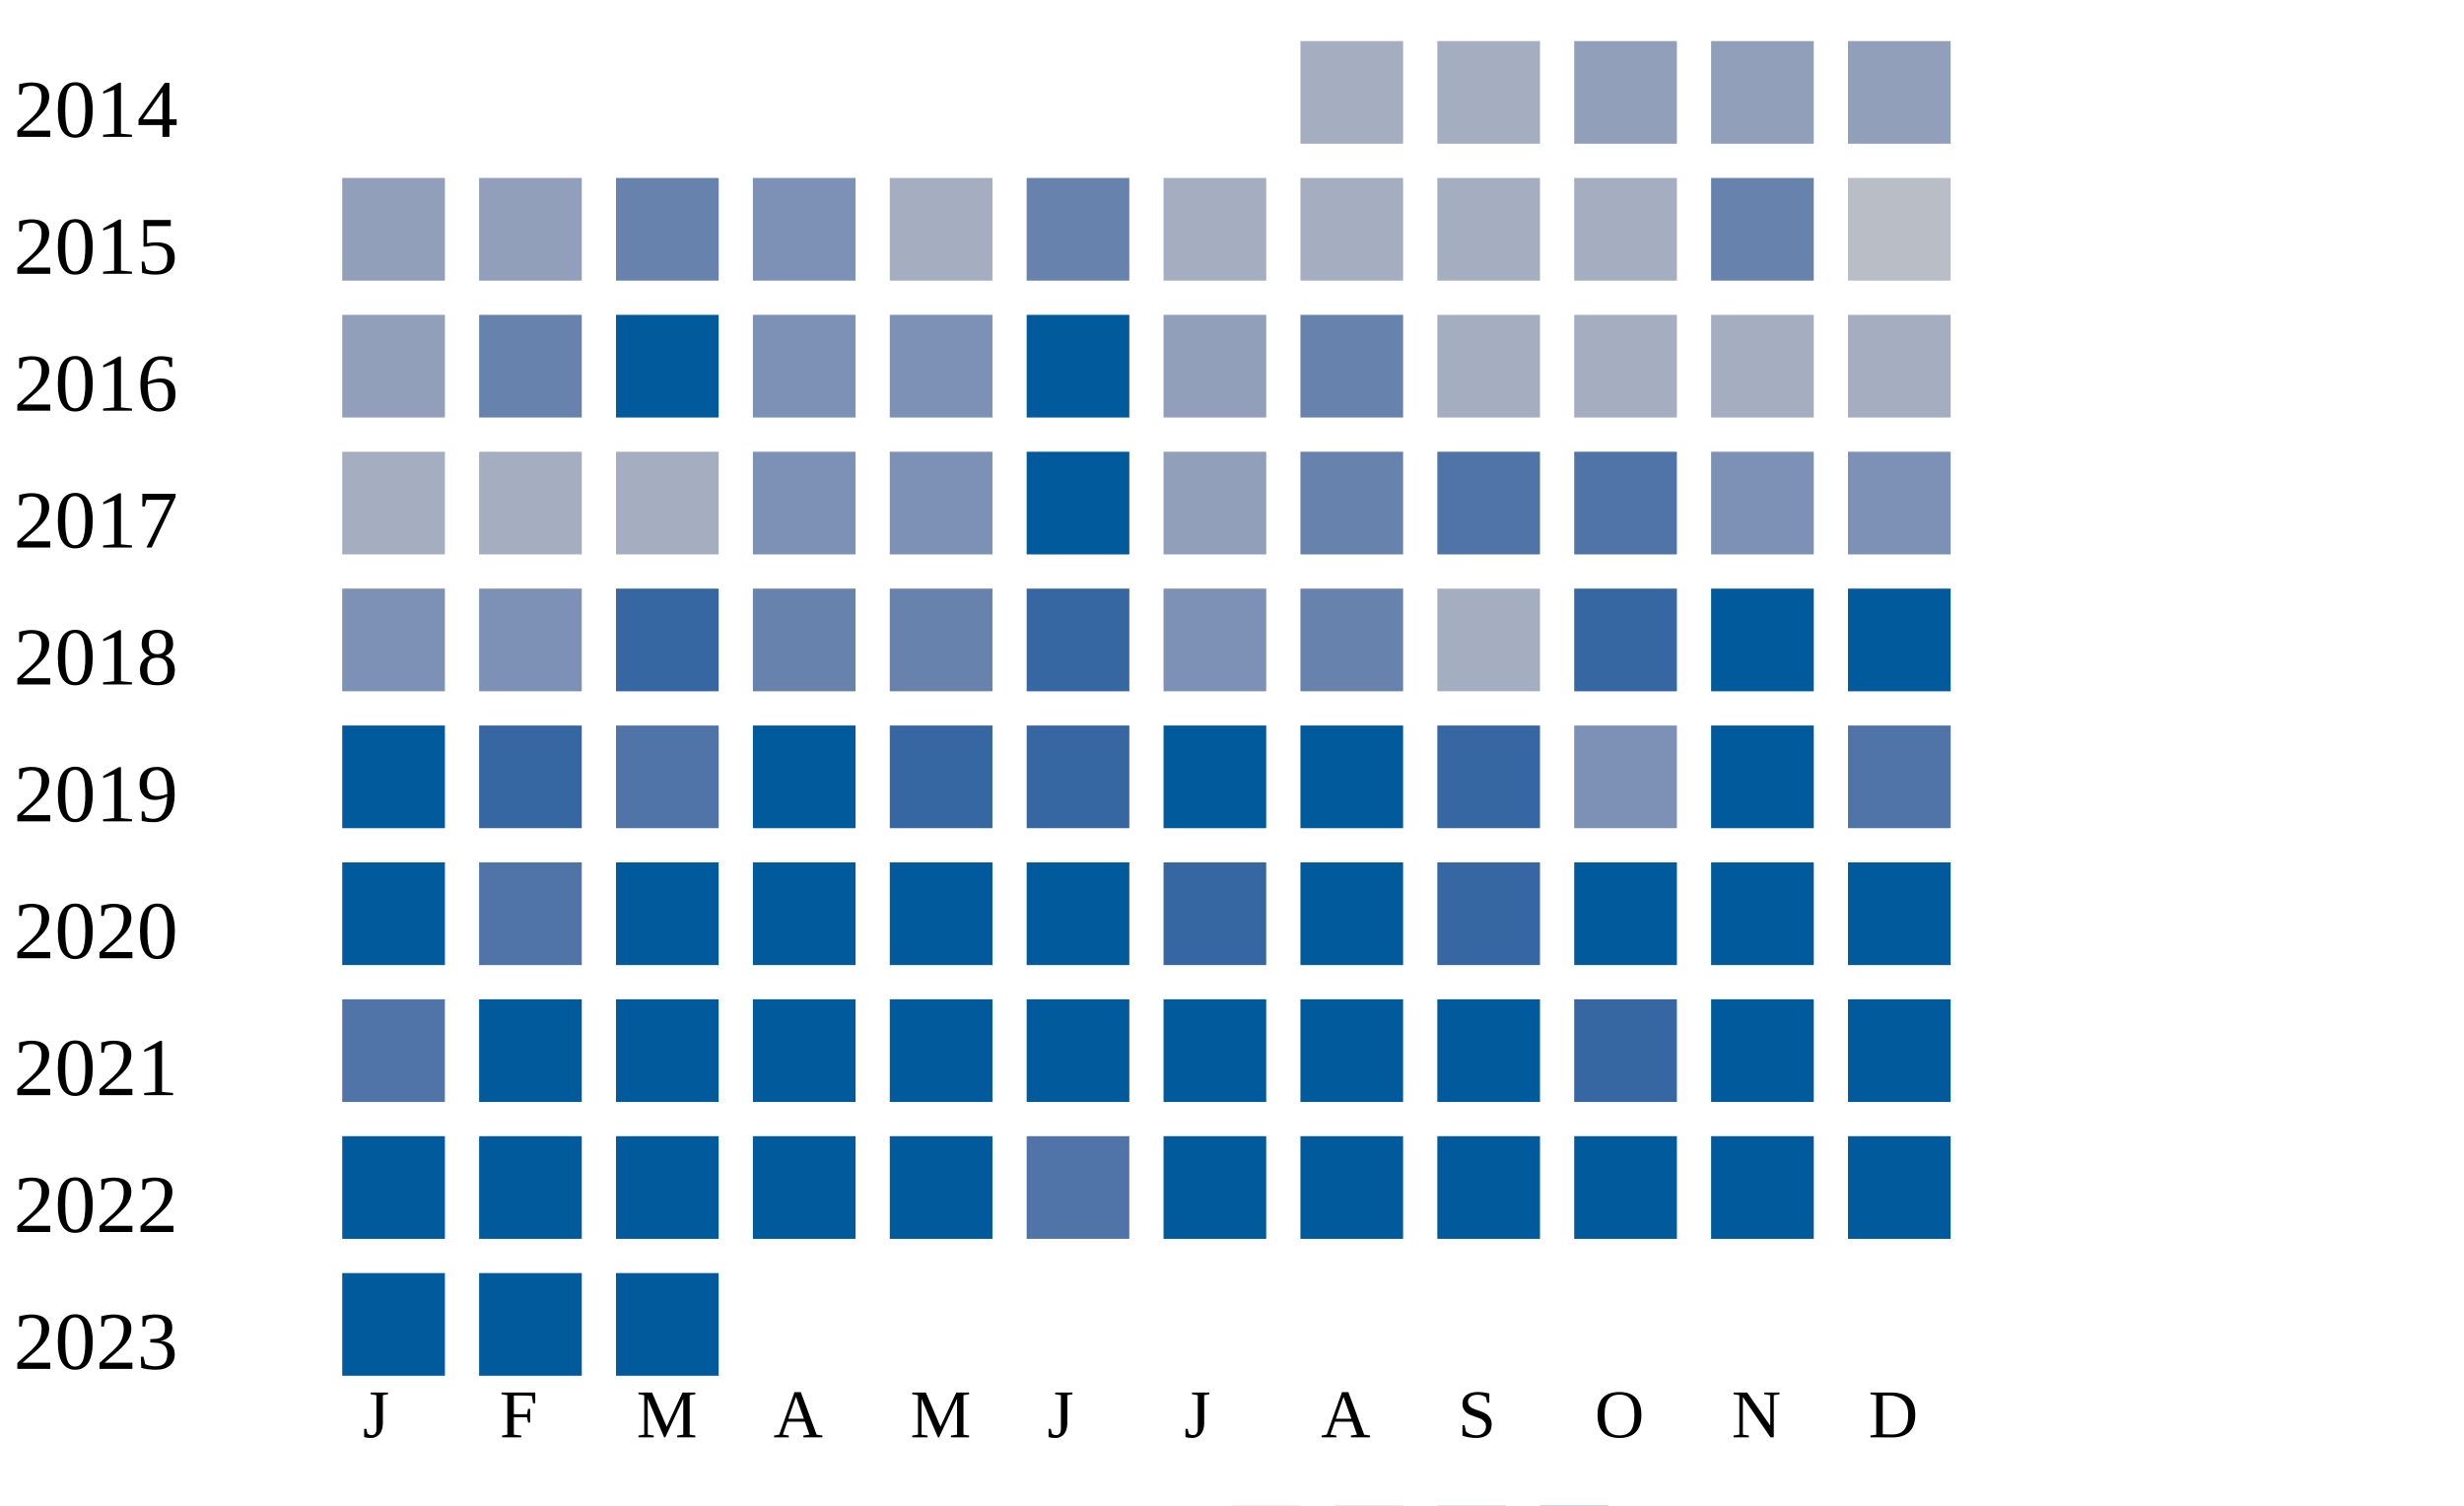
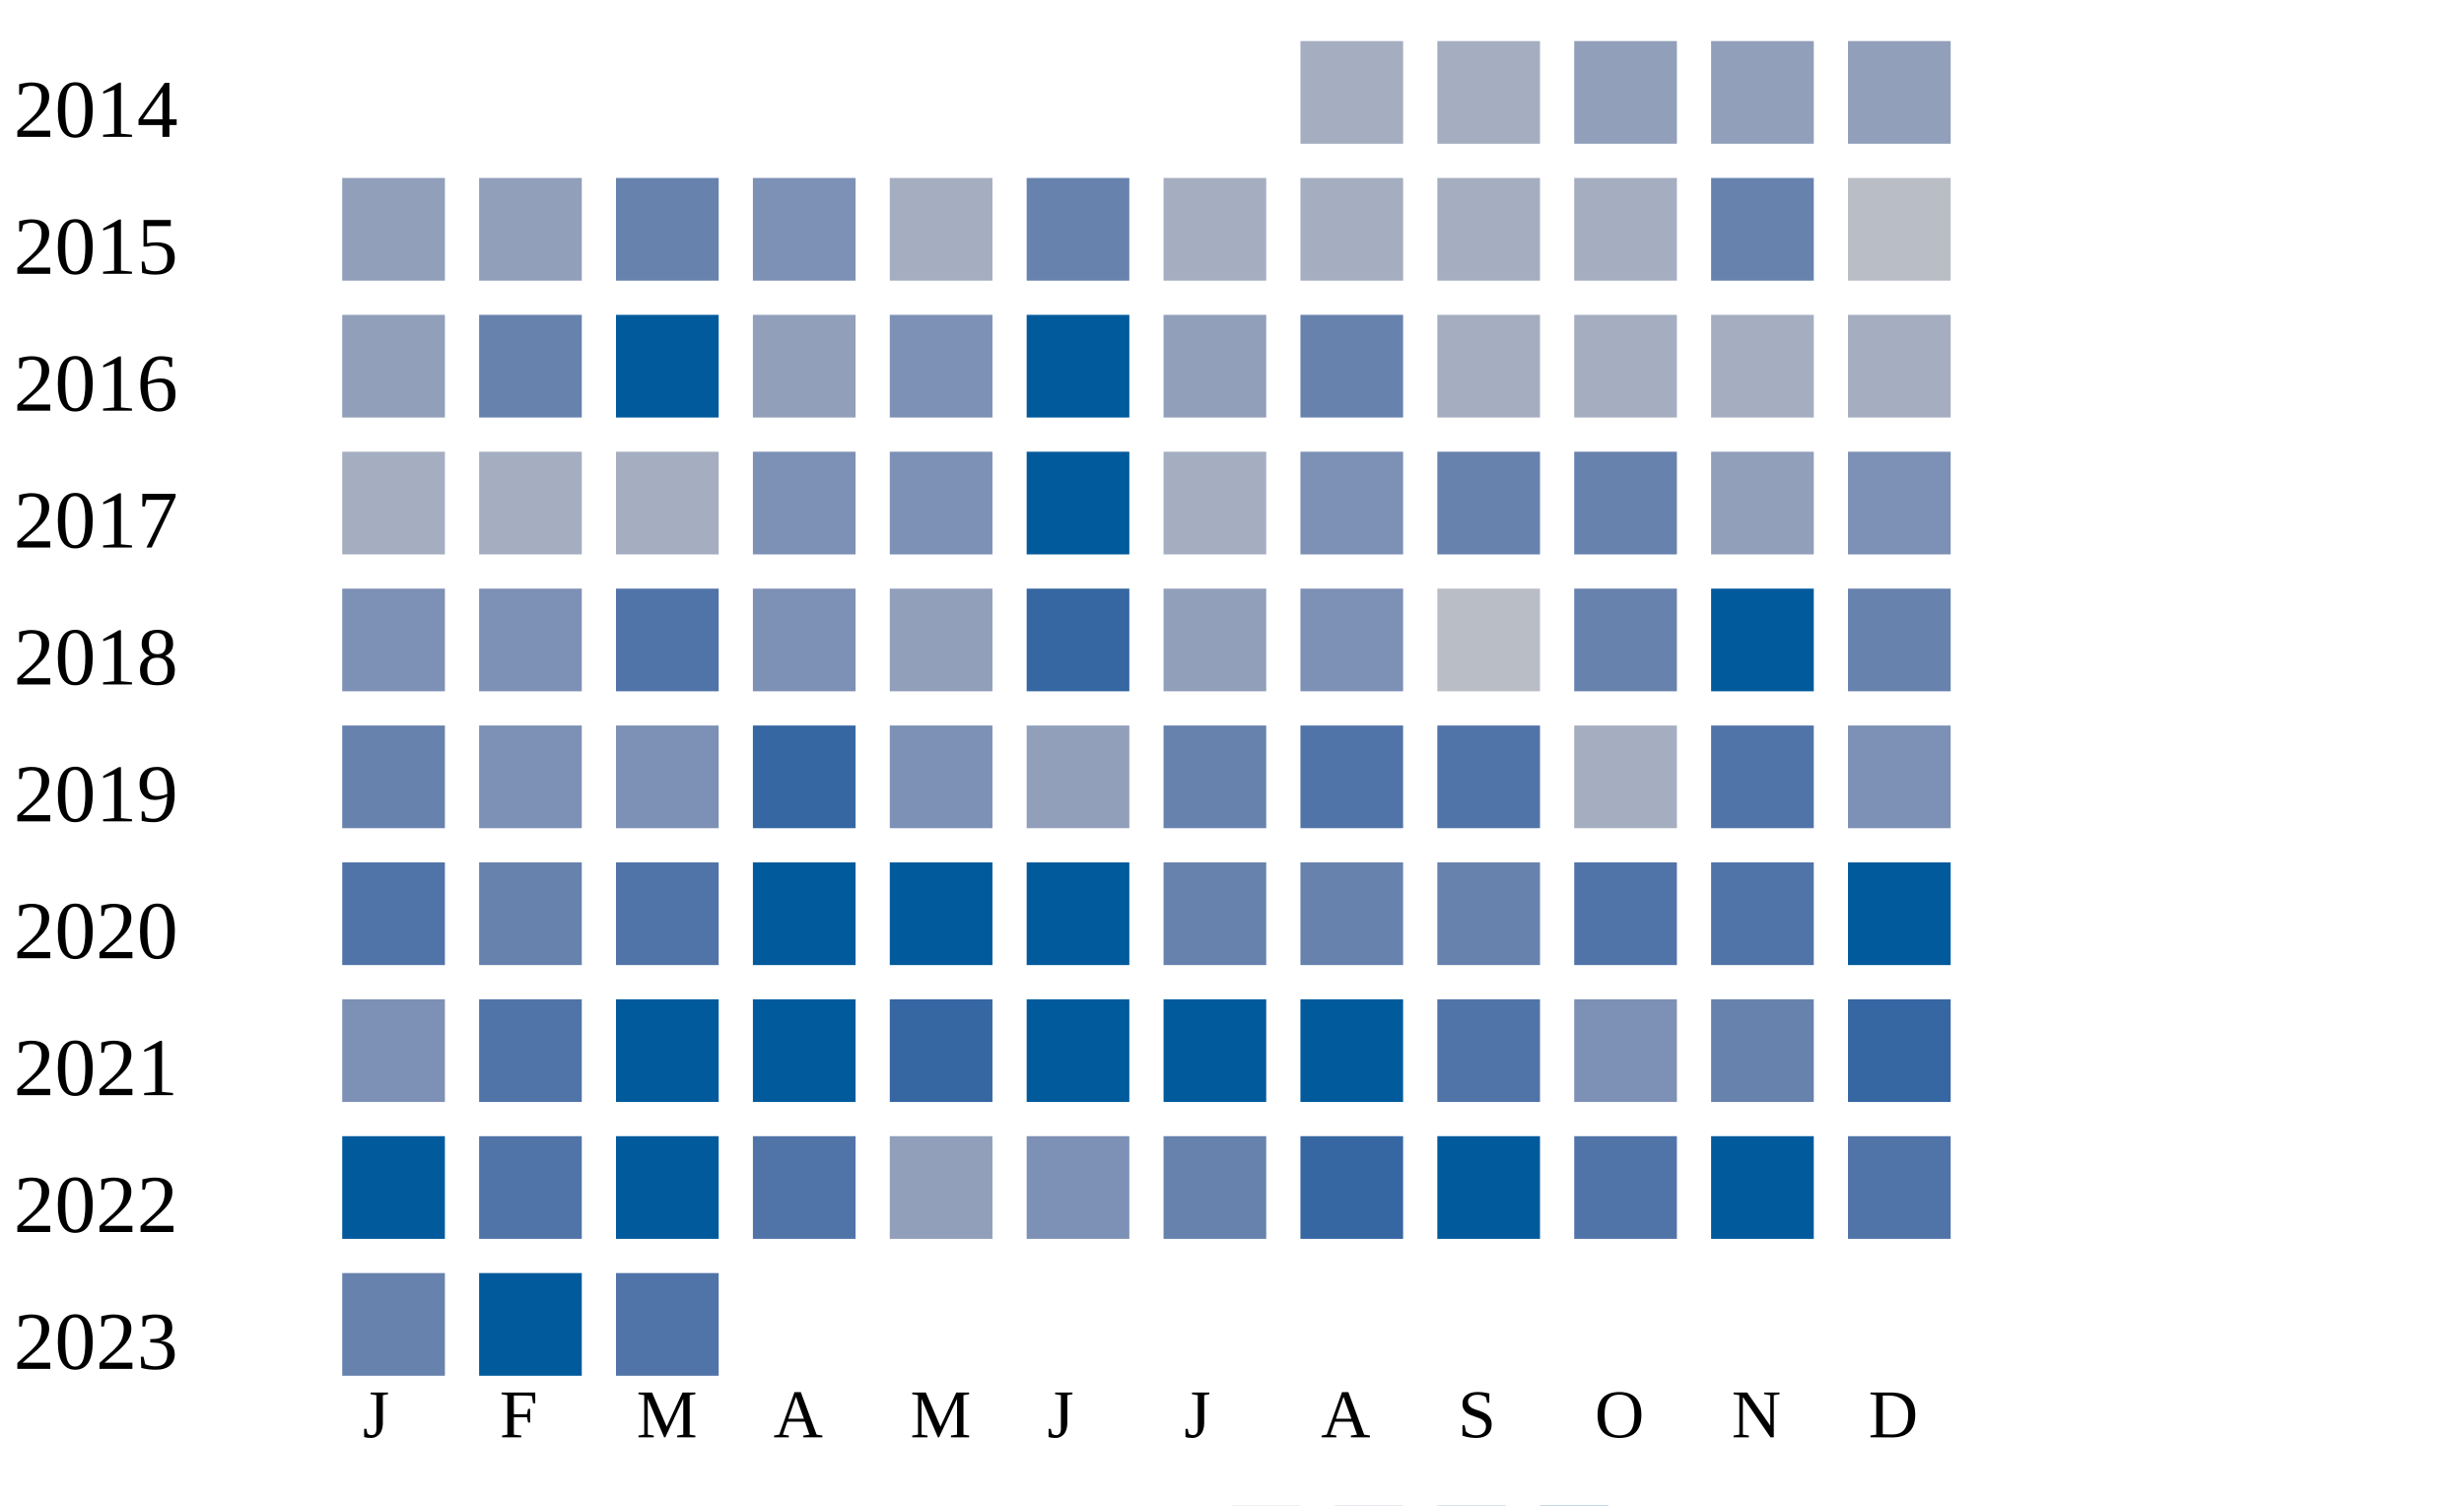
<svg xmlns="http://www.w3.org/2000/svg" width="360" height="220">
  <g transform="translate(0 0)">
    <text x="2" y="20">2014</text>
    <rect x="190" y="6" width="15" height="15" fill="#a5aec0" />
    <rect x="210" y="6" width="15" height="15" fill="#a5aec0" />
    <rect x="230" y="6" width="15" height="15" fill="#919fba" />
    <rect x="250" y="6" width="15" height="15" fill="#919fba" />
    <rect x="270" y="6" width="15" height="15" fill="#919fba" />
  </g>
  <g transform="translate(0 20)">
    <text x="2" y="20">2015</text>
    <rect x="50" y="6" width="15" height="15" fill="#919fba" />
    <rect x="70" y="6" width="15" height="15" fill="#919fba" />
    <rect x="90" y="6" width="15" height="15" fill="#6882ae" />
    <rect x="110" y="6" width="15" height="15" fill="#7d90b5" />
    <rect x="130" y="6" width="15" height="15" fill="#a5aec0" />
    <rect x="150" y="6" width="15" height="15" fill="#6882ae" />
    <rect x="170" y="6" width="15" height="15" fill="#a5aec0" />
    <rect x="190" y="6" width="15" height="15" fill="#a5aec0" />
    <rect x="210" y="6" width="15" height="15" fill="#a5aec0" />
    <rect x="230" y="6" width="15" height="15" fill="#a5aec0" />
    <rect x="250" y="6" width="15" height="15" fill="#6882ae" />
    <rect x="270" y="6" width="15" height="15" fill="#b9bdc6" />
  </g>
  <g transform="translate(0 40)">
    <text x="2" y="20">2016</text>
    <rect x="50" y="6" width="15" height="15" fill="#919fba" />
    <rect x="70" y="6" width="15" height="15" fill="#6882ae" />
    <rect x="90" y="6" width="15" height="15" fill="#005a9c" />
-     <rect x="110" y="6" width="15" height="15" fill="#7d90b5" />
+     <rect x="110" y="6" width="15" height="15" fill="#919fba" />
    <rect x="130" y="6" width="15" height="15" fill="#7d90b5" />
    <rect x="150" y="6" width="15" height="15" fill="#005a9c" />
    <rect x="170" y="6" width="15" height="15" fill="#919fba" />
    <rect x="190" y="6" width="15" height="15" fill="#6882ae" />
    <rect x="210" y="6" width="15" height="15" fill="#a5aec0" />
    <rect x="230" y="6" width="15" height="15" fill="#a5aec0" />
    <rect x="250" y="6" width="15" height="15" fill="#a5aec0" />
    <rect x="270" y="6" width="15" height="15" fill="#a5aec0" />
  </g>
  <g transform="translate(0 60)">
    <text x="2" y="20">2017</text>
    <rect x="50" y="6" width="15" height="15" fill="#a5aec0" />
    <rect x="70" y="6" width="15" height="15" fill="#a5aec0" />
    <rect x="90" y="6" width="15" height="15" fill="#a5aec0" />
    <rect x="110" y="6" width="15" height="15" fill="#7d90b5" />
    <rect x="130" y="6" width="15" height="15" fill="#7d90b5" />
    <rect x="150" y="6" width="15" height="15" fill="#005a9c" />
-     <rect x="170" y="6" width="15" height="15" fill="#919fba" />
-     <rect x="190" y="6" width="15" height="15" fill="#6882ae" />
-     <rect x="210" y="6" width="15" height="15" fill="#5174a8" />
-     <rect x="230" y="6" width="15" height="15" fill="#5174a8" />
-     <rect x="250" y="6" width="15" height="15" fill="#7d90b5" />
+     <rect x="170" y="6" width="15" height="15" fill="#a5aec0" />
+     <rect x="190" y="6" width="15" height="15" fill="#7d90b5" />
+     <rect x="210" y="6" width="15" height="15" fill="#6882ae" />
+     <rect x="230" y="6" width="15" height="15" fill="#6882ae" />
+     <rect x="250" y="6" width="15" height="15" fill="#919fba" />
    <rect x="270" y="6" width="15" height="15" fill="#7d90b5" />
  </g>
  <g transform="translate(0 80)">
    <text x="2" y="20">2018</text>
    <rect x="50" y="6" width="15" height="15" fill="#7d90b5" />
    <rect x="70" y="6" width="15" height="15" fill="#7d90b5" />
-     <rect x="90" y="6" width="15" height="15" fill="#3667a2" />
-     <rect x="110" y="6" width="15" height="15" fill="#6882ae" />
-     <rect x="130" y="6" width="15" height="15" fill="#6882ae" />
+     <rect x="90" y="6" width="15" height="15" fill="#5174a8" />
+     <rect x="110" y="6" width="15" height="15" fill="#7d90b5" />
+     <rect x="130" y="6" width="15" height="15" fill="#919fba" />
    <rect x="150" y="6" width="15" height="15" fill="#3667a2" />
-     <rect x="170" y="6" width="15" height="15" fill="#7d90b5" />
-     <rect x="190" y="6" width="15" height="15" fill="#6882ae" />
-     <rect x="210" y="6" width="15" height="15" fill="#a5aec0" />
-     <rect x="230" y="6" width="15" height="15" fill="#3667a2" />
+     <rect x="170" y="6" width="15" height="15" fill="#919fba" />
+     <rect x="190" y="6" width="15" height="15" fill="#7d90b5" />
+     <rect x="210" y="6" width="15" height="15" fill="#b9bdc6" />
+     <rect x="230" y="6" width="15" height="15" fill="#6882ae" />
    <rect x="250" y="6" width="15" height="15" fill="#005a9c" />
-     <rect x="270" y="6" width="15" height="15" fill="#005a9c" />
+     <rect x="270" y="6" width="15" height="15" fill="#6882ae" />
  </g>
  <g transform="translate(0 100)">
    <text x="2" y="20">2019</text>
-     <rect x="50" y="6" width="15" height="15" fill="#005a9c" />
-     <rect x="70" y="6" width="15" height="15" fill="#3667a2" />
-     <rect x="90" y="6" width="15" height="15" fill="#5174a8" />
-     <rect x="110" y="6" width="15" height="15" fill="#005a9c" />
-     <rect x="130" y="6" width="15" height="15" fill="#3667a2" />
-     <rect x="150" y="6" width="15" height="15" fill="#3667a2" />
-     <rect x="170" y="6" width="15" height="15" fill="#005a9c" />
-     <rect x="190" y="6" width="15" height="15" fill="#005a9c" />
-     <rect x="210" y="6" width="15" height="15" fill="#3667a2" />
-     <rect x="230" y="6" width="15" height="15" fill="#7d90b5" />
-     <rect x="250" y="6" width="15" height="15" fill="#005a9c" />
-     <rect x="270" y="6" width="15" height="15" fill="#5174a8" />
+     <rect x="50" y="6" width="15" height="15" fill="#6882ae" />
+     <rect x="70" y="6" width="15" height="15" fill="#7d90b5" />
+     <rect x="90" y="6" width="15" height="15" fill="#7d90b5" />
+     <rect x="110" y="6" width="15" height="15" fill="#3667a2" />
+     <rect x="130" y="6" width="15" height="15" fill="#7d90b5" />
+     <rect x="150" y="6" width="15" height="15" fill="#919fba" />
+     <rect x="170" y="6" width="15" height="15" fill="#6882ae" />
+     <rect x="190" y="6" width="15" height="15" fill="#5174a8" />
+     <rect x="210" y="6" width="15" height="15" fill="#5174a8" />
+     <rect x="230" y="6" width="15" height="15" fill="#a5aec0" />
+     <rect x="250" y="6" width="15" height="15" fill="#5174a8" />
+     <rect x="270" y="6" width="15" height="15" fill="#7d90b5" />
  </g>
  <g transform="translate(0 120)">
    <text x="2" y="20">2020</text>
-     <rect x="50" y="6" width="15" height="15" fill="#005a9c" />
-     <rect x="70" y="6" width="15" height="15" fill="#5174a8" />
-     <rect x="90" y="6" width="15" height="15" fill="#005a9c" />
+     <rect x="50" y="6" width="15" height="15" fill="#5174a8" />
+     <rect x="70" y="6" width="15" height="15" fill="#6882ae" />
+     <rect x="90" y="6" width="15" height="15" fill="#5174a8" />
    <rect x="110" y="6" width="15" height="15" fill="#005a9c" />
    <rect x="130" y="6" width="15" height="15" fill="#005a9c" />
    <rect x="150" y="6" width="15" height="15" fill="#005a9c" />
-     <rect x="170" y="6" width="15" height="15" fill="#3667a2" />
-     <rect x="190" y="6" width="15" height="15" fill="#005a9c" />
-     <rect x="210" y="6" width="15" height="15" fill="#3667a2" />
-     <rect x="230" y="6" width="15" height="15" fill="#005a9c" />
-     <rect x="250" y="6" width="15" height="15" fill="#005a9c" />
+     <rect x="170" y="6" width="15" height="15" fill="#6882ae" />
+     <rect x="190" y="6" width="15" height="15" fill="#6882ae" />
+     <rect x="210" y="6" width="15" height="15" fill="#6882ae" />
+     <rect x="230" y="6" width="15" height="15" fill="#5174a8" />
+     <rect x="250" y="6" width="15" height="15" fill="#5174a8" />
    <rect x="270" y="6" width="15" height="15" fill="#005a9c" />
  </g>
  <g transform="translate(0 140)">
    <text x="2" y="20">2021</text>
-     <rect x="50" y="6" width="15" height="15" fill="#5174a8" />
-     <rect x="70" y="6" width="15" height="15" fill="#005a9c" />
+     <rect x="50" y="6" width="15" height="15" fill="#7d90b5" />
+     <rect x="70" y="6" width="15" height="15" fill="#5174a8" />
    <rect x="90" y="6" width="15" height="15" fill="#005a9c" />
    <rect x="110" y="6" width="15" height="15" fill="#005a9c" />
-     <rect x="130" y="6" width="15" height="15" fill="#005a9c" />
+     <rect x="130" y="6" width="15" height="15" fill="#3667a2" />
    <rect x="150" y="6" width="15" height="15" fill="#005a9c" />
    <rect x="170" y="6" width="15" height="15" fill="#005a9c" />
    <rect x="190" y="6" width="15" height="15" fill="#005a9c" />
-     <rect x="210" y="6" width="15" height="15" fill="#005a9c" />
-     <rect x="230" y="6" width="15" height="15" fill="#3667a2" />
-     <rect x="250" y="6" width="15" height="15" fill="#005a9c" />
-     <rect x="270" y="6" width="15" height="15" fill="#005a9c" />
+     <rect x="210" y="6" width="15" height="15" fill="#5174a8" />
+     <rect x="230" y="6" width="15" height="15" fill="#7d90b5" />
+     <rect x="250" y="6" width="15" height="15" fill="#6882ae" />
+     <rect x="270" y="6" width="15" height="15" fill="#3667a2" />
  </g>
  <g transform="translate(0 160)">
    <text x="2" y="20">2022</text>
    <rect x="50" y="6" width="15" height="15" fill="#005a9c" />
-     <rect x="70" y="6" width="15" height="15" fill="#005a9c" />
+     <rect x="70" y="6" width="15" height="15" fill="#5174a8" />
    <rect x="90" y="6" width="15" height="15" fill="#005a9c" />
-     <rect x="110" y="6" width="15" height="15" fill="#005a9c" />
-     <rect x="130" y="6" width="15" height="15" fill="#005a9c" />
-     <rect x="150" y="6" width="15" height="15" fill="#5174a8" />
-     <rect x="170" y="6" width="15" height="15" fill="#005a9c" />
-     <rect x="190" y="6" width="15" height="15" fill="#005a9c" />
+     <rect x="110" y="6" width="15" height="15" fill="#5174a8" />
+     <rect x="130" y="6" width="15" height="15" fill="#919fba" />
+     <rect x="150" y="6" width="15" height="15" fill="#7d90b5" />
+     <rect x="170" y="6" width="15" height="15" fill="#6882ae" />
+     <rect x="190" y="6" width="15" height="15" fill="#3667a2" />
    <rect x="210" y="6" width="15" height="15" fill="#005a9c" />
-     <rect x="230" y="6" width="15" height="15" fill="#005a9c" />
+     <rect x="230" y="6" width="15" height="15" fill="#5174a8" />
    <rect x="250" y="6" width="15" height="15" fill="#005a9c" />
-     <rect x="270" y="6" width="15" height="15" fill="#005a9c" />
+     <rect x="270" y="6" width="15" height="15" fill="#5174a8" />
  </g>
  <g transform="translate(0 180)">
    <text x="2" y="20">2023</text>
-     <rect x="50" y="6" width="15" height="15" fill="#005a9c" />
+     <rect x="50" y="6" width="15" height="15" fill="#6882ae" />
    <rect x="70" y="6" width="15" height="15" fill="#005a9c" />
-     <rect x="90" y="6" width="15" height="15" fill="#005a9c" />
+     <rect x="90" y="6" width="15" height="15" fill="#5174a8" />
  </g>
  <text style="font-size: 10px; text-align: center" x="53" y="210">J</text>
  <text style="font-size: 10px; text-align: center" x="73" y="210">F</text>
  <text style="font-size: 10px; text-align: center" x="93" y="210">M</text>
  <text style="font-size: 10px; text-align: center" x="113" y="210">A</text>
  <text style="font-size: 10px; text-align: center" x="133" y="210">M</text>
  <text style="font-size: 10px; text-align: center" x="153" y="210">J</text>
  <text style="font-size: 10px; text-align: center" x="173" y="210">J</text>
  <text style="font-size: 10px; text-align: center" x="193" y="210">A</text>
  <text style="font-size: 10px; text-align: center" x="213" y="210">S</text>
  <text style="font-size: 10px; text-align: center" x="233" y="210">O</text>
  <text style="font-size: 10px; text-align: center" x="253" y="210">N</text>
  <text style="font-size: 10px; text-align: center" x="273" y="210">D</text>
  <text style="font-size: 10px;" x="155" y="229">Less</text>
  <rect fill="#b9bdc6" width="10" height="10" x="180" y="220" />
  <rect fill="#919fba" width="10" height="10" x="195" y="220" />
  <rect fill="#6882ae" width="10" height="10" x="210" y="220" />
  <rect fill="#005a9c" width="10" height="10" x="225" y="220" />
  <text x="240" y="229" style="font-size: 10px;">More</text>
</svg>
